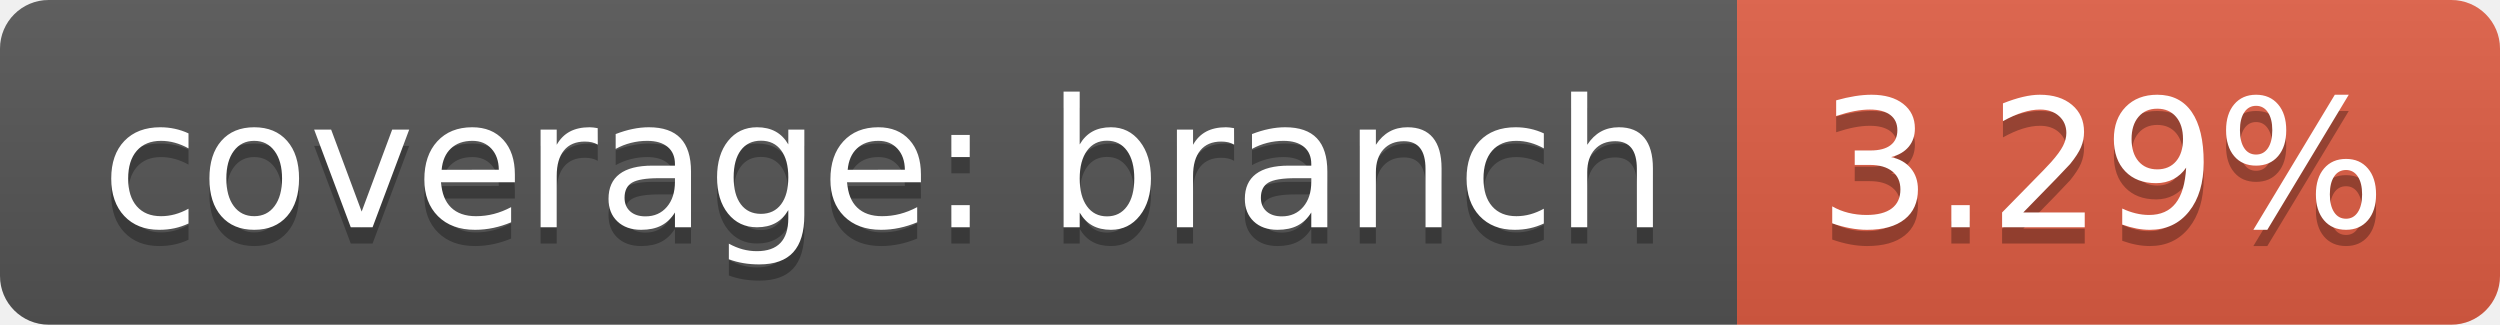
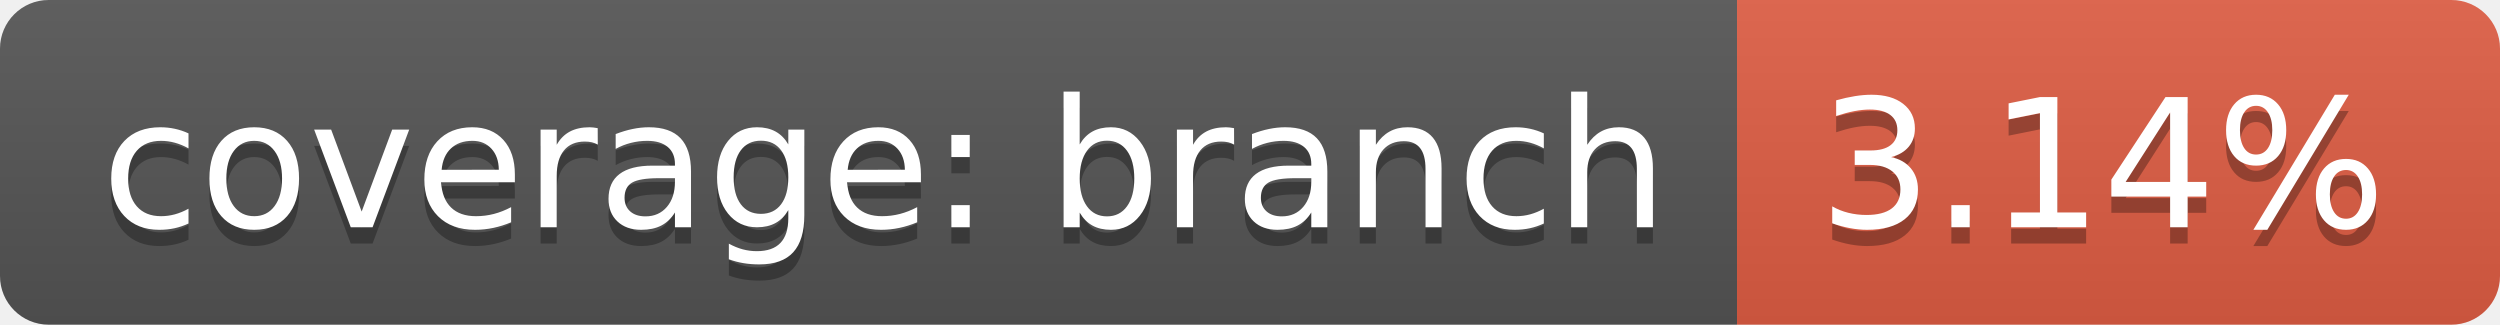
<svg xmlns="http://www.w3.org/2000/svg" width="154" height="20">
  <linearGradient id="b" x2="0" y2="100%">
    <stop offset="0" stop-color="#bbb" stop-opacity=".1" />
    <stop offset="1" stop-opacity=".1" />
  </linearGradient>
  <clipPath id="a">
    <rect width="154" height="20" rx="3" fill="#fff" />
  </clipPath>
  <g clip-path="url(#a)">
    <path fill="#555" d="M0 0h107v20H0z" />
    <path fill="#e05d44" d="M107 0h47v20H107z" />
    <path fill="url(#b)" d="M0 0h154v20H0z" />
  </g>
  <g fill="#fff" text-anchor="middle" font-family="DejaVu Sans,Verdana,Geneva,sans-serif" font-size="110">
    <text x="545" y="150" fill="#010101" fill-opacity=".3" transform="scale(.1)" textLength="970">coverage: branch</text>
    <text x="545" y="140" transform="scale(.1)" textLength="970">coverage: branch</text>
-     <text x="1295" y="150" fill="#010101" fill-opacity=".3" transform="scale(.1)" textLength="370">3.29%</text>
-     <text x="1295" y="140" transform="scale(.1)" textLength="370">3.29%</text>
+     <text x="1295" y="150" fill="#010101" fill-opacity=".3" transform="scale(.1)" textLength="370">3.14%</text>
+     <text x="1295" y="140" transform="scale(.1)" textLength="370">3.14%</text>
  </g>
</svg>
